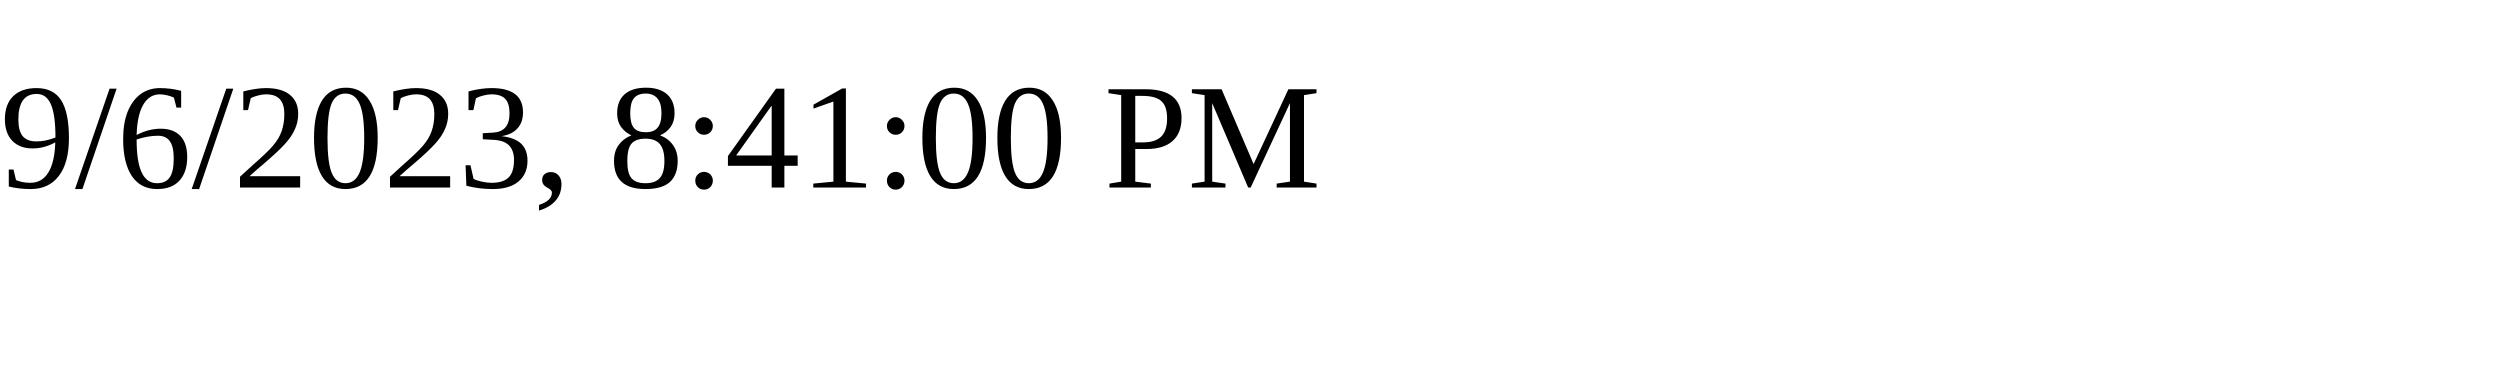
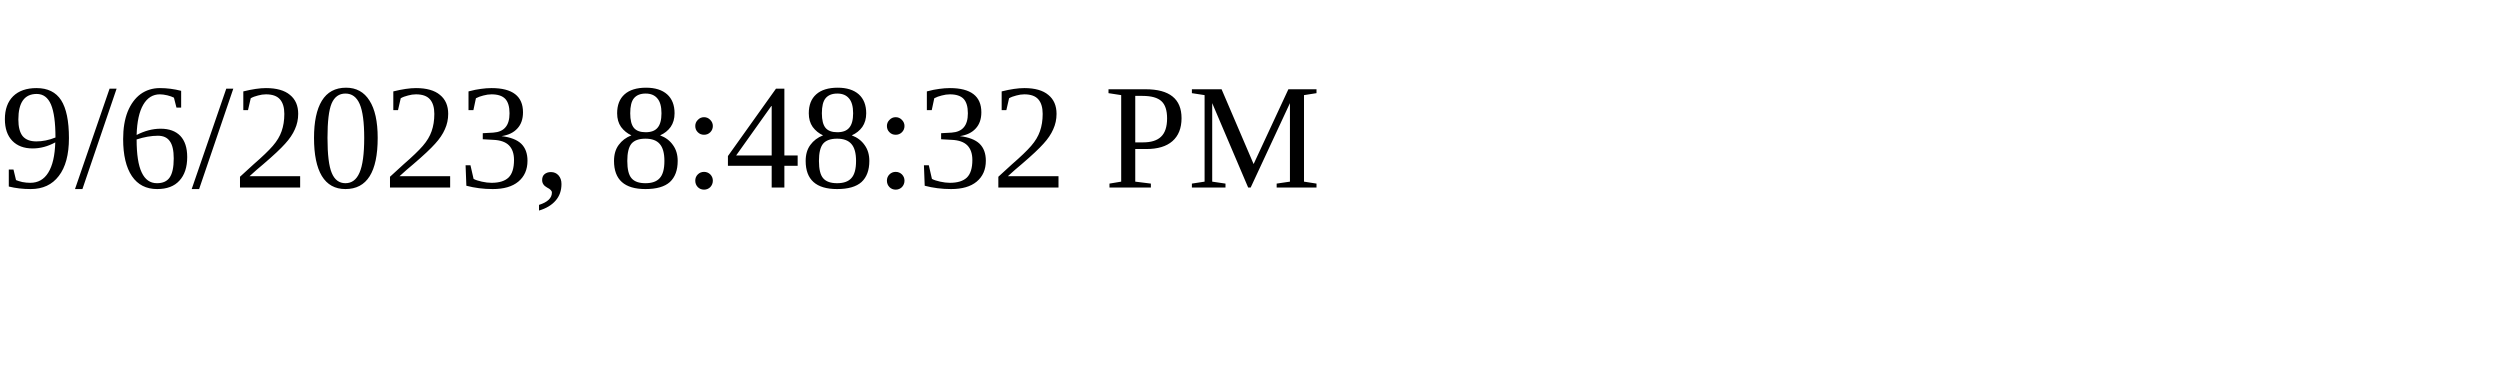
<svg xmlns="http://www.w3.org/2000/svg" height="30" width="200">
-   <text x="0" y="15">9/6/2023, 8:41:00 PM</text>
+   <text x="0" y="15">9/6/2023, 8:48:32 PM</text>
</svg>
